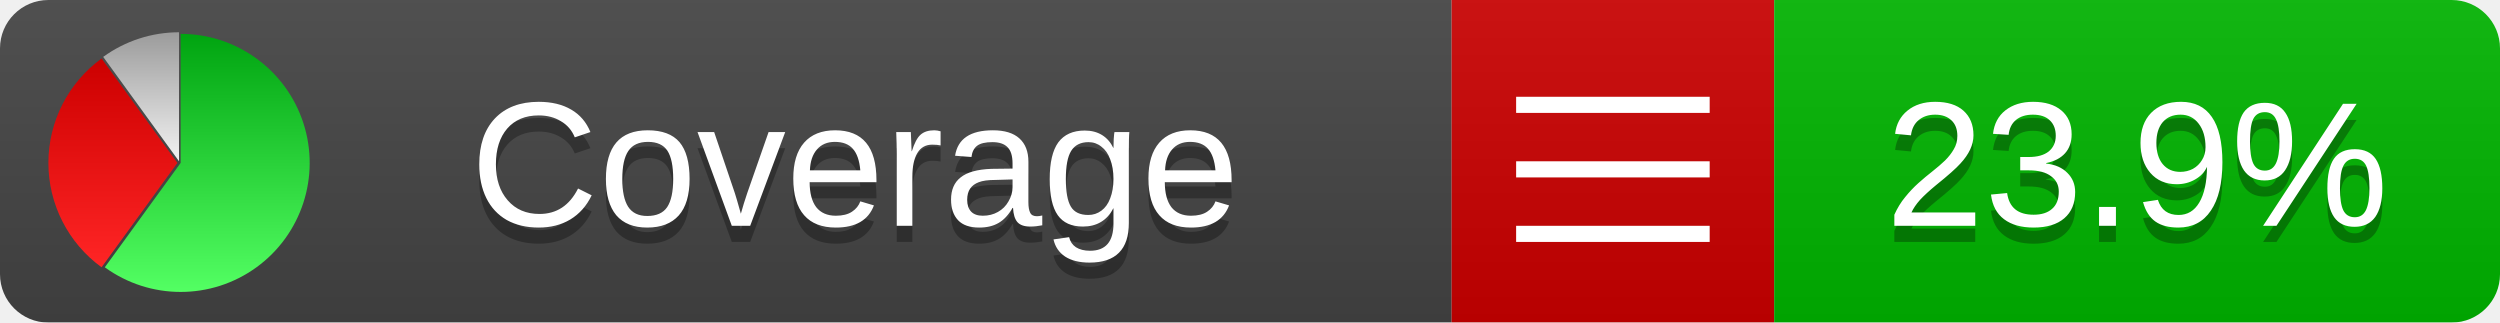
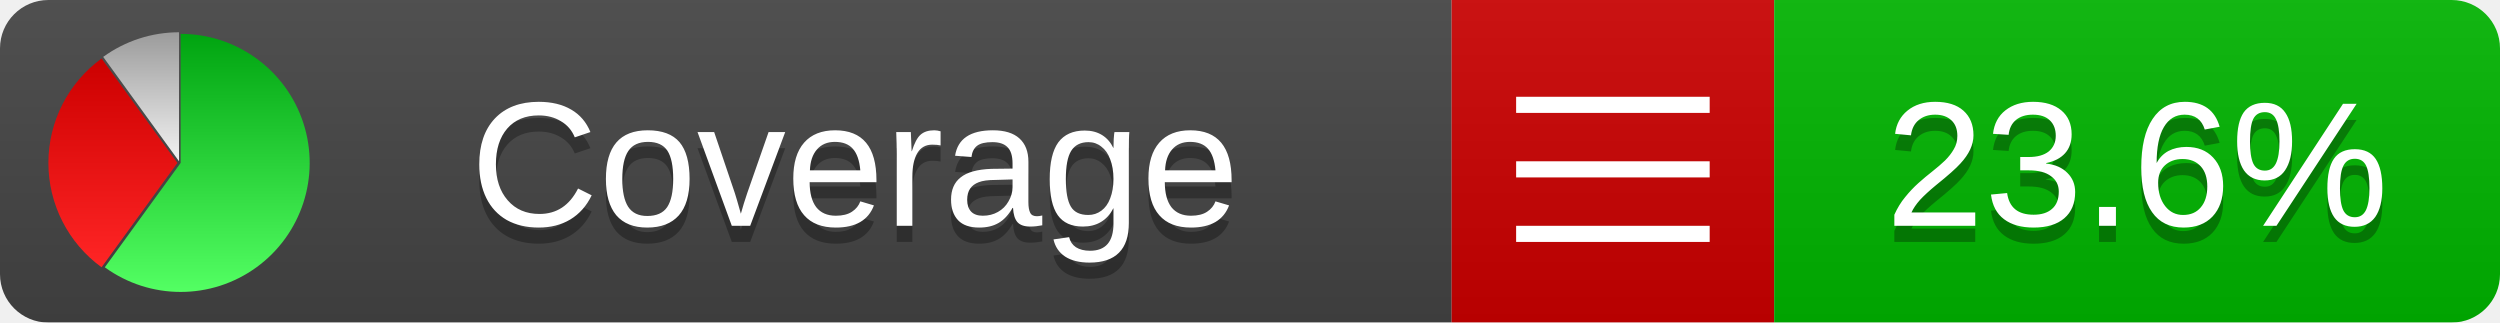
<svg xmlns="http://www.w3.org/2000/svg" xmlns:xlink="http://www.w3.org/1999/xlink" width="155" height="20">
  <style type="text/css">
          
            @keyframes fadeout {
              0 % { visibility: visible; opacity: 1; }
              40% { visibility: visible; opacity: 1; }
              50% { visibility: hidden; opacity: 0; }
              90% { visibility: hidden; opacity: 0; }
              100% { visibility: visible; opacity: 1; }
            }
            @keyframes fadein {
              0% { visibility: hidden; opacity: 0; }
              40% { visibility: hidden; opacity: 0; }
              50% { visibility: visible; opacity: 1; }
              90% { visibility: visible; opacity: 1; }
              100% { visibility: hidden; opacity: 0; }
            }
            .linecoverage {
                animation-duration: 10s;
                animation-name: fadeout;
                animation-iteration-count: infinite;
            }
            .branchcoverage {
                animation-duration: 10s;
                animation-name: fadein;
                animation-iteration-count: infinite;
            }
          
    </style>
  <defs>
    <linearGradient id="gradient" x2="0" y2="100%">
      <stop offset="0" stop-color="#bbb" stop-opacity=".1" />
      <stop offset="1" stop-opacity=".1" />
    </linearGradient>
    <linearGradient id="green" x2="0" y2="100%">
      <stop offset="0" stop-color="#00A410" />
      <stop offset="1" stop-color="#53FF63" />
    </linearGradient>
    <linearGradient id="red" x2="0" y2="100%">
      <stop offset="0" stop-color="#C00" />
      <stop offset="1" stop-color="#FF2525" />
    </linearGradient>
    <linearGradient id="gray" x2="0" y2="100%">
      <stop offset="0" stop-color="#9B9B9B" />
      <stop offset="1" stop-color="#F3F3F3" />
    </linearGradient>
    <mask id="mask">
      <rect width="155" height="20" rx="3" fill="#fff" />
    </mask>
    <g id="icon">
      <path style="fill:url(#green);" d="M205,202.5 l0,-200 a200,200 0 1,1 -117.558,361.803 z" />
      <path style="fill:url(#red);" d="M200,202.5 l-117.558,161.803 a200,200 0 0,1 0,-323.607 z" />
      <path style="fill:url(#gray);" d="M202.5,200 l-117.558,-161.803 a200,200 0 0,1 117.558,-38.196 z" />
    </g>
  </defs>
  <g mask="url(#mask)">
    <rect x="0" y="0" width="90" height="20" fill="#444" />
    <rect x="90" y="0" width="20" height="20" fill="#c00" />
    <rect x="110" y="0" width="45" height="20" fill="#00B600" />
    <rect x="0" y="0" width="155" height="20" fill="url(#gradient)" />
  </g>
  <g>
    <path class="" stroke="#fff" d="M94 6.5 h12 M94 10.5 h12 M94 14.5 h12" />
  </g>
  <g fill="#fff" text-anchor="middle" font-family="Verdana,Arial,Geneva,sans-serif" font-size="11">
    <a xlink:href="https://github.com/danielpalme/ReportGenerator" target="_top">
      <use xlink:href="#icon" transform="translate(3,2) scale(.04)" />
    </a>
    <text x="53" y="15" fill="#010101" fill-opacity=".3">Coverage</text>
    <text x="53" y="14" fill="#fff">Coverage</text>
-     <text class="" x="132.5" y="15" fill="#010101" fill-opacity=".3">23.9%</text>
-     <text class="" x="132.5" y="14">23.9%</text>
+     <text class="" x="132.5" y="15" fill="#010101" fill-opacity=".3">23.6%</text>
+     <text class="" x="132.5" y="14">23.6%</text>
  </g>
  <g>
    <rect class="" x="90" y="0" width="65" height="20" fill-opacity="0" />
  </g>
</svg>
